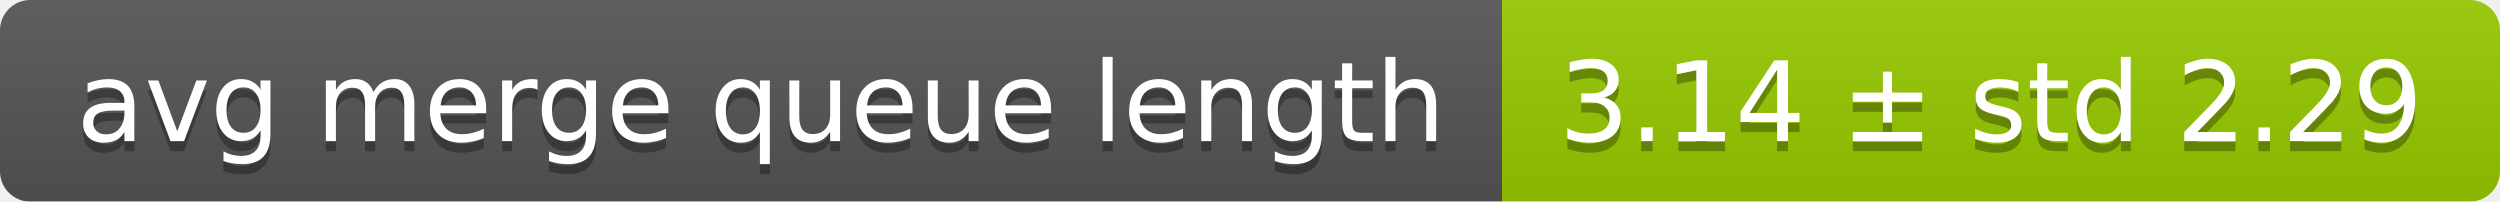
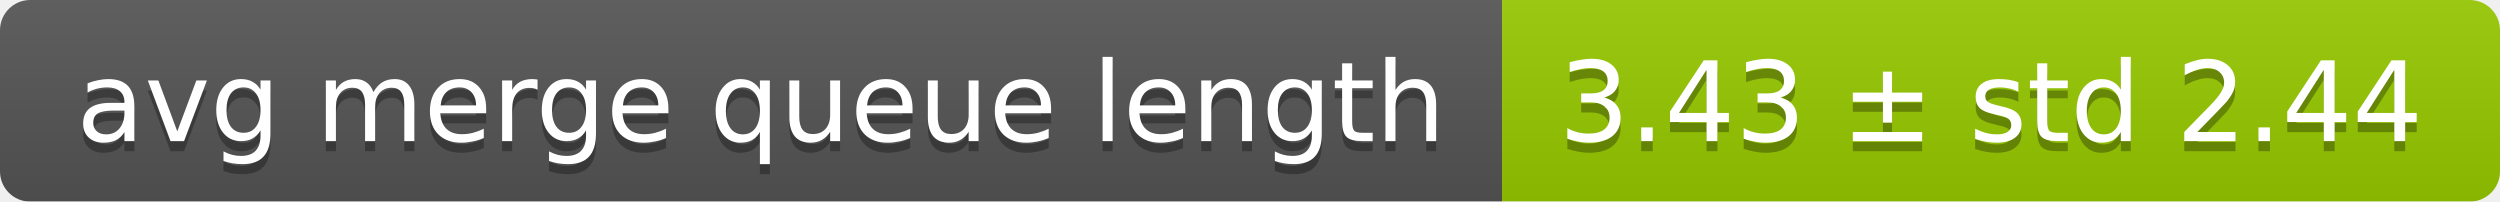
<svg xmlns="http://www.w3.org/2000/svg" width="248" height="20">
  <linearGradient id="smooth" x2="0" y2="100%">
    <stop offset="0" stop-color="#bbb" stop-opacity=".1" />
    <stop offset="1" stop-opacity=".1" />
  </linearGradient>
  <mask id="round">
    <rect width="248" height="20" rx="3" fill="#fff" />
  </mask>
  <g mask="url(#round)">
    <rect width="149" height="20" fill="#555" />
    <rect x="149" width="99" height="20" fill="#97ca00" />
    <rect width="248" height="20" fill="url(#smooth)" />
  </g>
  <g fill="#fff" text-anchor="middle" font-family="DejaVu Sans,Verdana,Geneva,sans-serif" font-size="11">
    <text x="75.5" y="15" fill="#010101" fill-opacity=".3">avg merge queue length</text>
    <text x="75.5" y="14">avg merge queue length</text>
-     <text x="197.5" y="15" fill="#010101" fill-opacity=".3">3.14 ± std 2.29</text>
-     <text x="197.5" y="14">3.14 ± std 2.29</text>
+     <text x="197.5" y="15" fill="#010101" fill-opacity=".3">3.43 ± std 2.44</text>
+     <text x="197.5" y="14">3.43 ± std 2.44</text>
  </g>
</svg>
